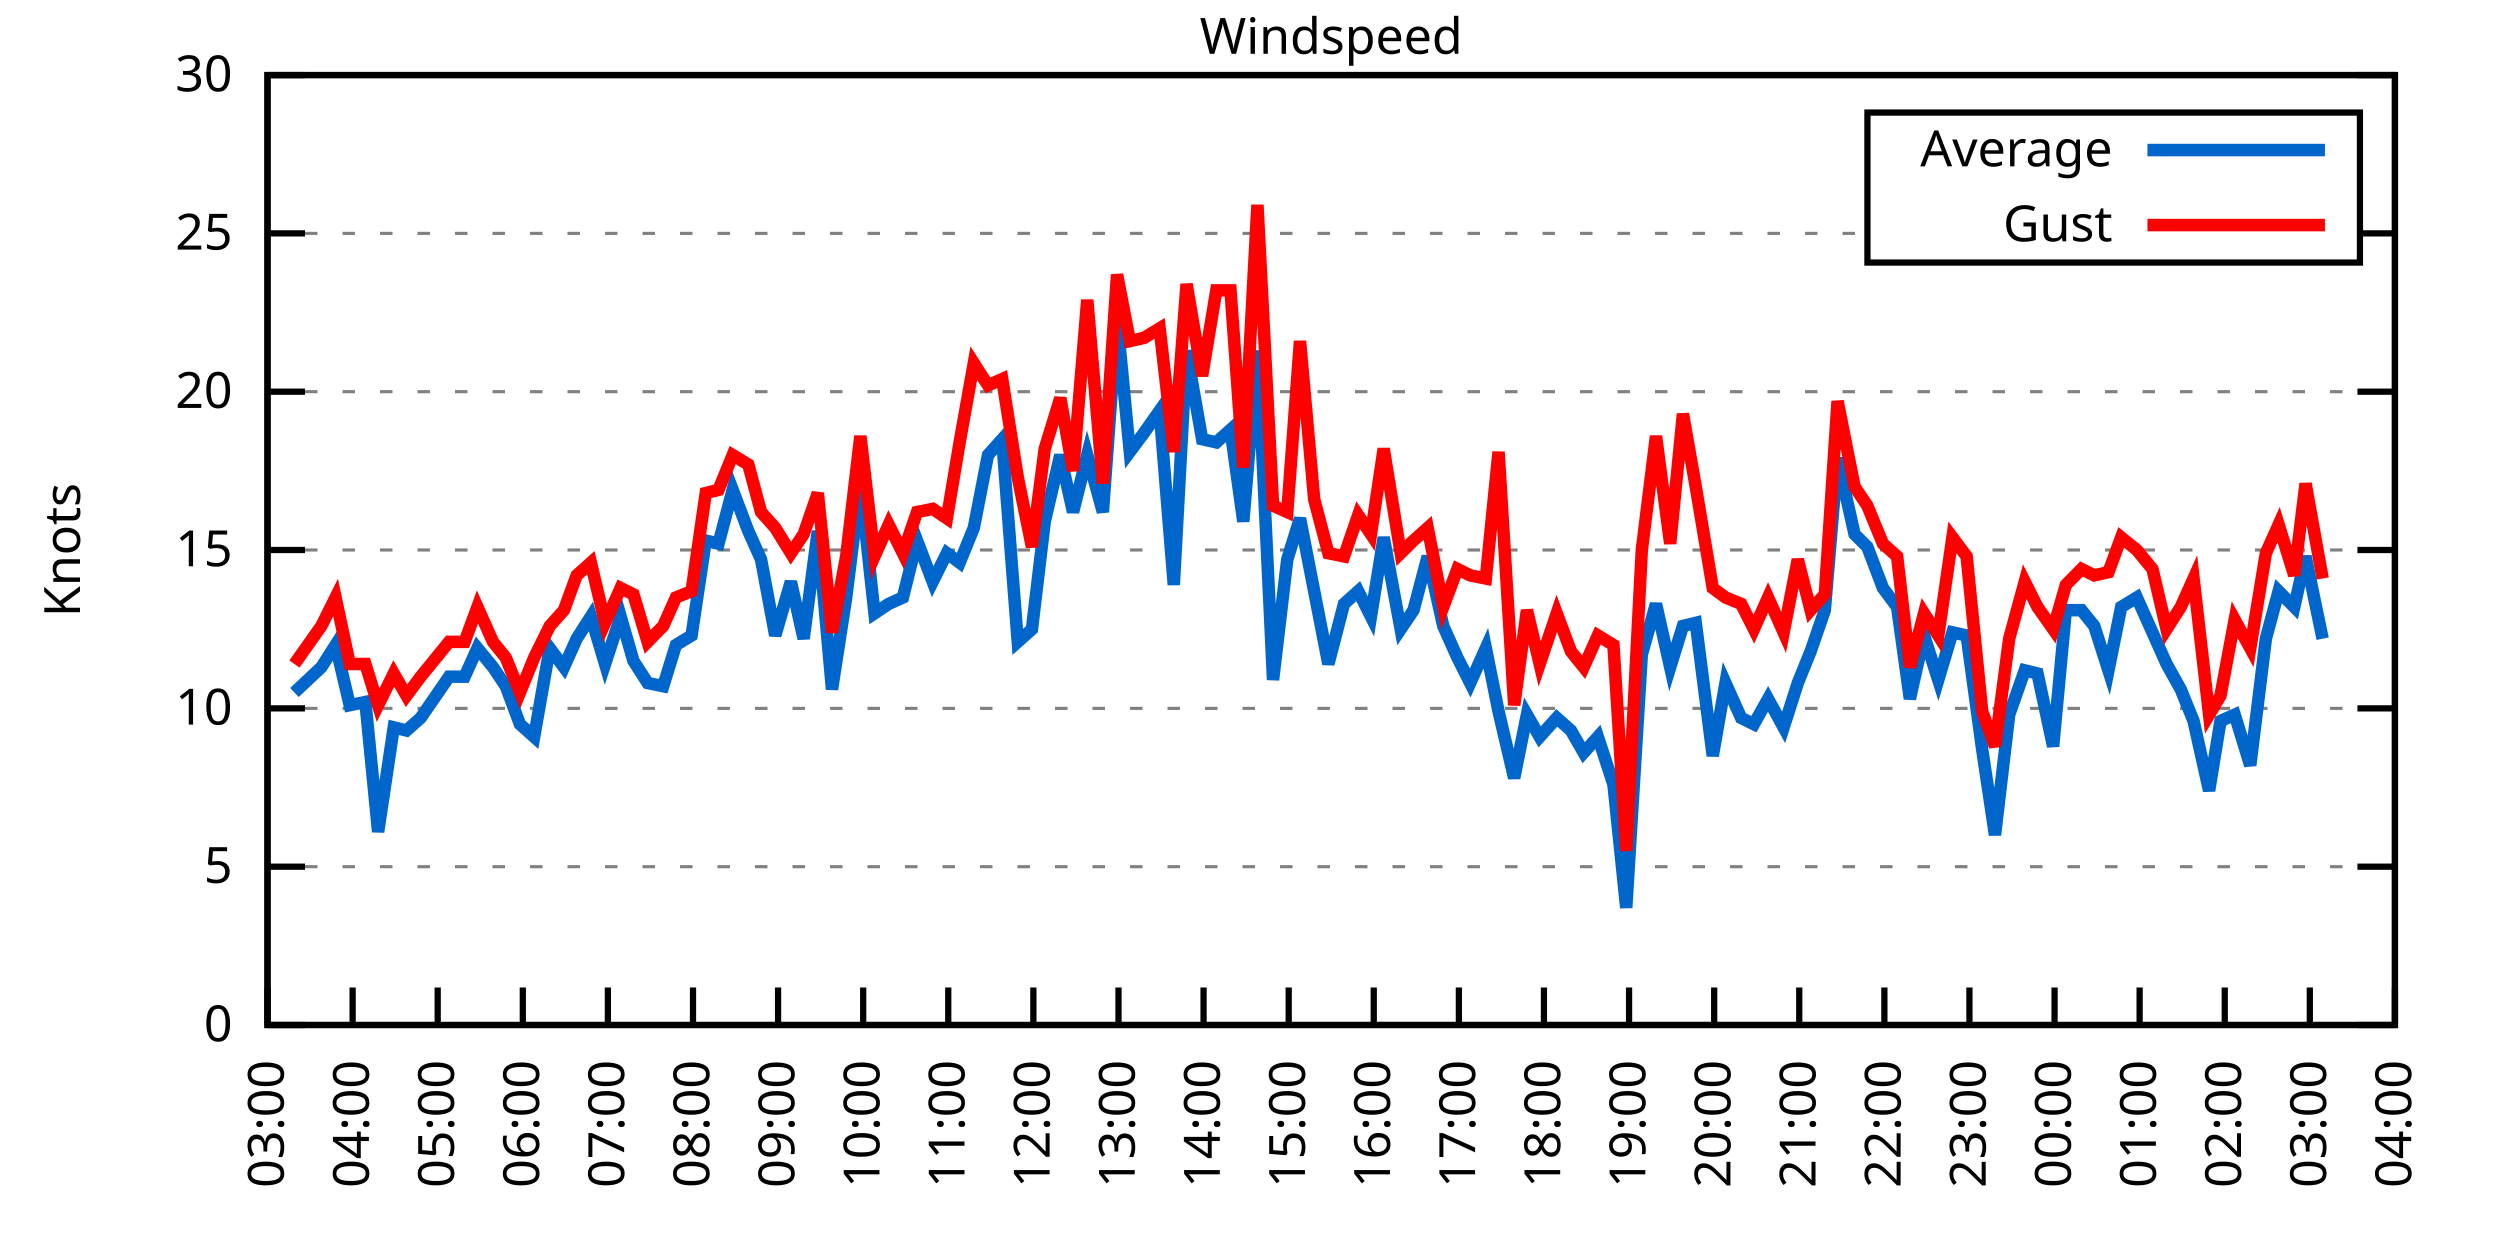
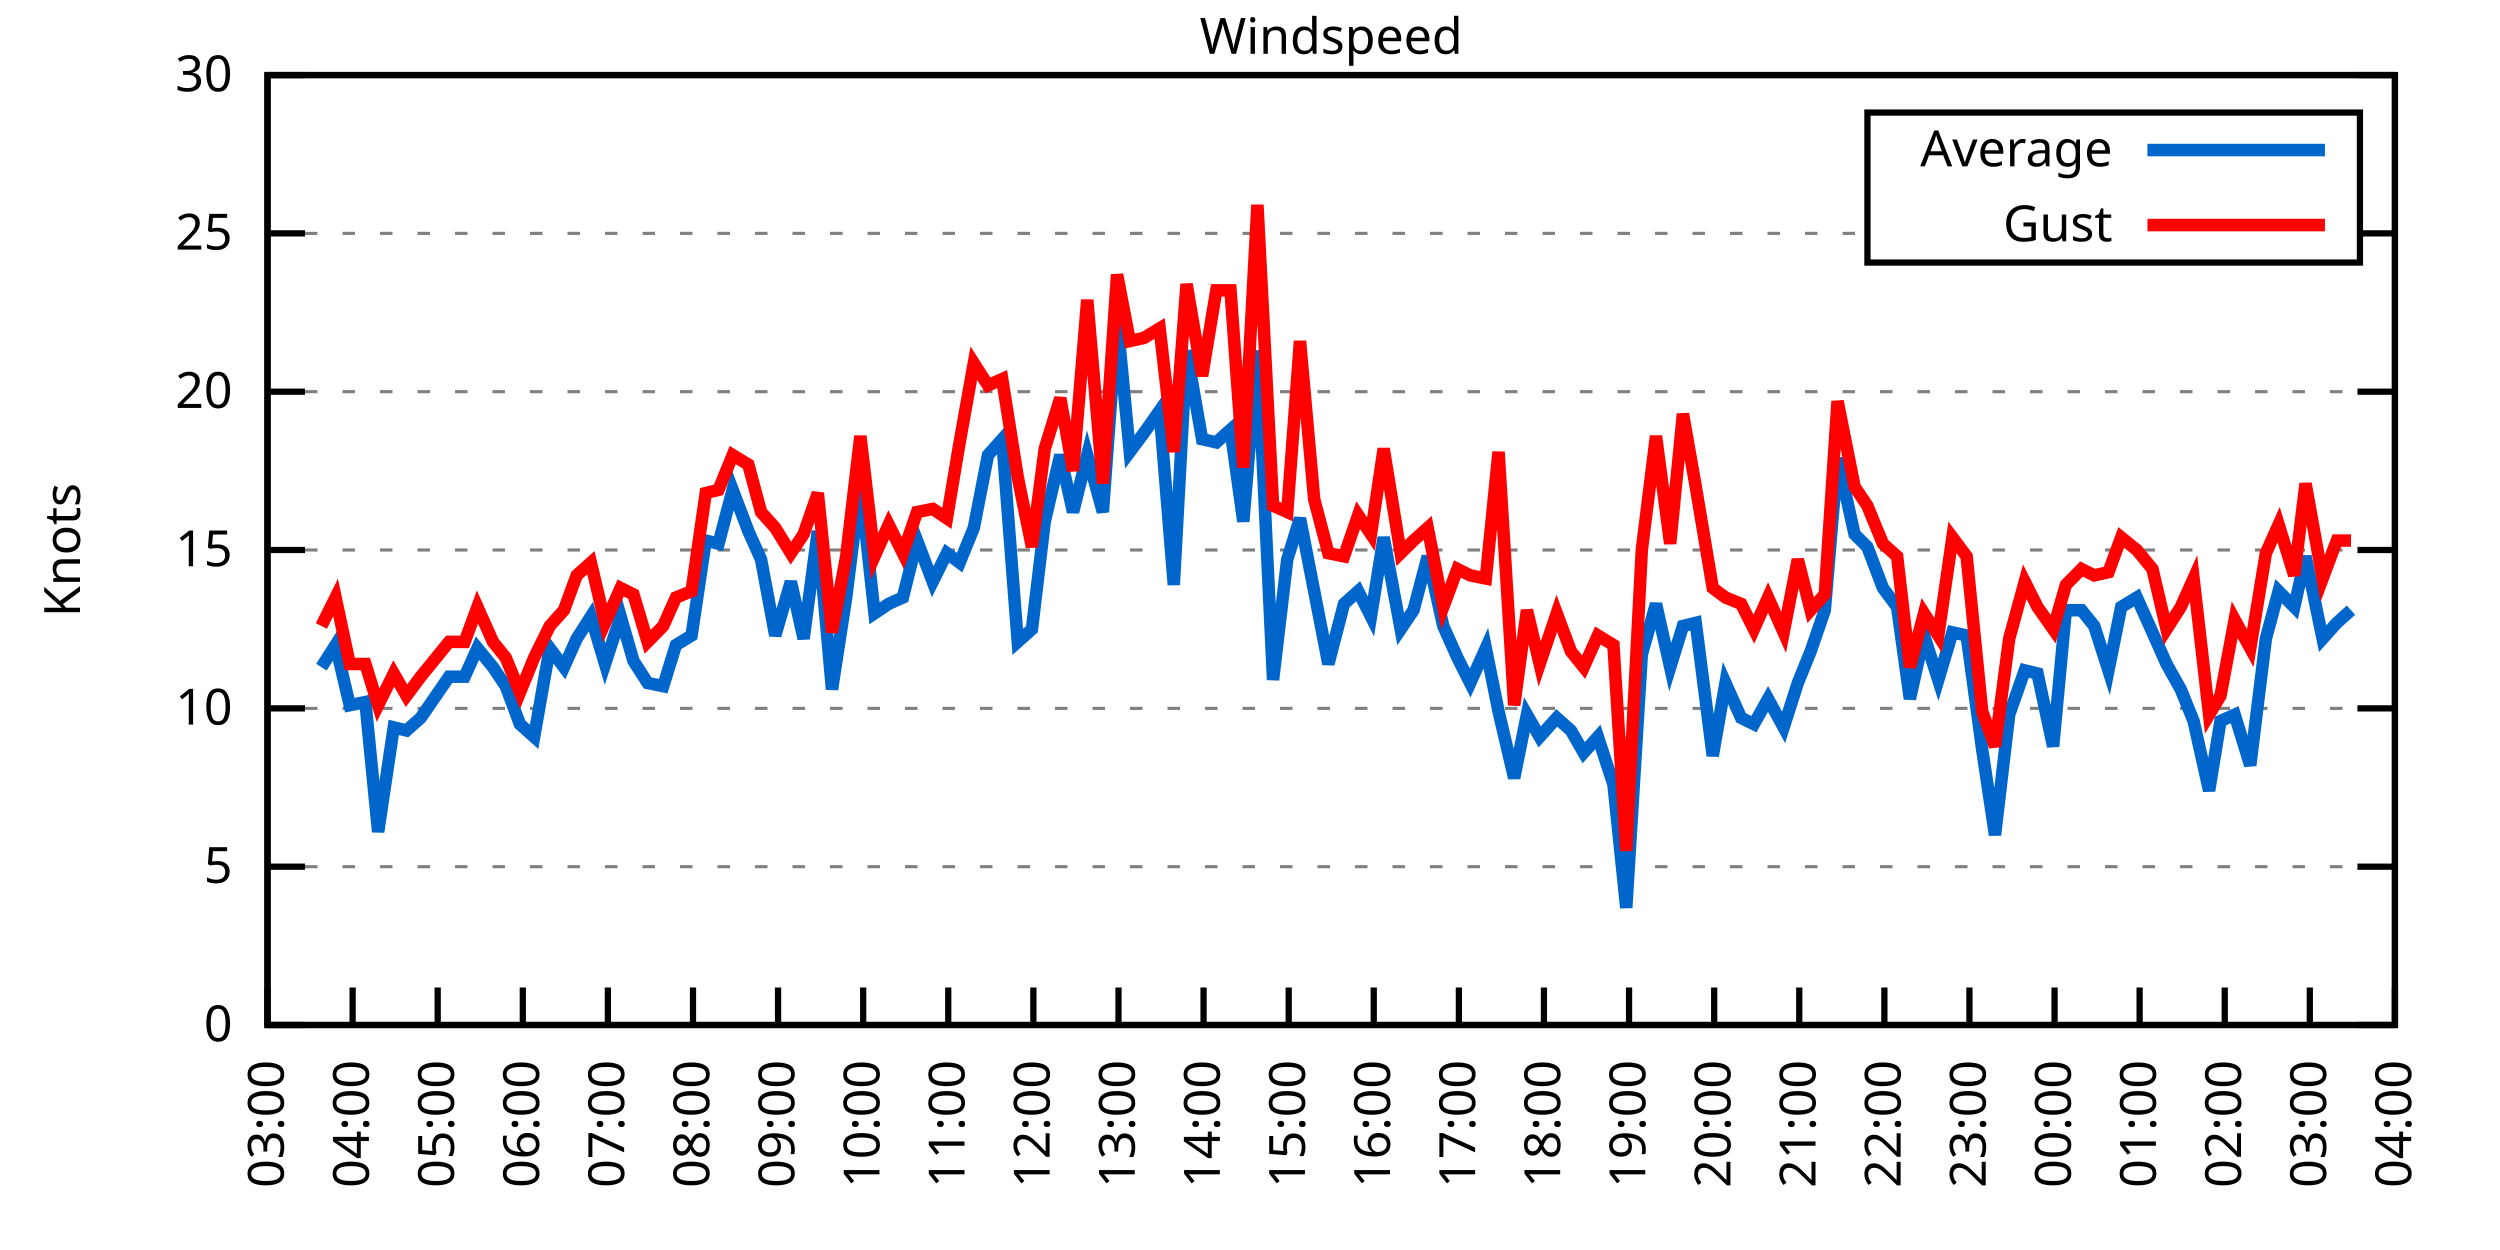
<svg xmlns="http://www.w3.org/2000/svg" xmlns:xlink="http://www.w3.org/1999/xlink" width="400" height="200" viewBox="0 0 400 200">
  <g id="gnuplot_canvas">
    <rect x="0" y="0" width="400" height="200" fill="none" />
    <defs>
      <circle id="gpDot" r="0.5" stroke-width="0.5" stroke="currentColor" />
      <path id="gpPt0" stroke-width="0.333" stroke="currentColor" d="M-1,0 h2 M0,-1 v2" />
      <path id="gpPt1" stroke-width="0.333" stroke="currentColor" d="M-1,-1 L1,1 M1,-1 L-1,1" />
      <path id="gpPt2" stroke-width="0.333" stroke="currentColor" d="M-1,0 L1,0 M0,-1 L0,1 M-1,-1 L1,1 M-1,1 L1,-1" />
      <rect id="gpPt3" stroke-width="0.333" stroke="currentColor" x="-1" y="-1" width="2" height="2" />
      <rect id="gpPt4" stroke-width="0.333" stroke="currentColor" fill="currentColor" x="-1" y="-1" width="2" height="2" />
      <circle id="gpPt5" stroke-width="0.333" stroke="currentColor" cx="0" cy="0" r="1" />
      <use xlink:href="#gpPt5" id="gpPt6" fill="currentColor" stroke="none" />
      <path id="gpPt7" stroke-width="0.333" stroke="currentColor" d="M0,-1.33 L-1.33,0.67 L1.33,0.67 z" />
      <use xlink:href="#gpPt7" id="gpPt8" fill="currentColor" stroke="none" />
      <use xlink:href="#gpPt7" id="gpPt9" stroke="currentColor" transform="rotate(180)" />
      <use xlink:href="#gpPt9" id="gpPt10" fill="currentColor" stroke="none" />
      <use xlink:href="#gpPt3" id="gpPt11" stroke="currentColor" transform="rotate(45)" />
      <use xlink:href="#gpPt11" id="gpPt12" fill="currentColor" stroke="none" />
      <path id="gpPt13" stroke-width="0.333" stroke="currentColor" d="M0,1.330 L1.265,0.411 L0.782,-1.067 L-0.782,-1.076 L-1.265,0.411 z" />
      <use xlink:href="#gpPt13" id="gpPt14" fill="currentColor" stroke="none" />
      <filter id="textbox" filterUnits="objectBoundingBox" x="0" y="0" height="1" width="1">
        <feFlood flood-color="white" flood-opacity="1" result="bgnd" />
        <feComposite in="SourceGraphic" in2="bgnd" operator="atop" />
      </filter>
      <filter id="greybox" filterUnits="objectBoundingBox" x="0" y="0" height="1" width="1">
        <feFlood flood-color="lightgrey" flood-opacity="1" result="grey" />
        <feComposite in="SourceGraphic" in2="grey" operator="atop" />
      </filter>
    </defs>
    <g fill="none" color="white" stroke="currentColor" stroke-width="1.00" stroke-linecap="butt" stroke-linejoin="miter">
</g>
    <g fill="none" color="black" stroke="currentColor" stroke-width="1.00" stroke-linecap="butt" stroke-linejoin="miter">
      <g stroke="none" shape-rendering="crispEdges">
        <polygon fill="rgb(255, 255, 255)" points="42.80,164.00 383.18,164.00 383.18,12.02 42.80,12.02 " />
      </g>
    </g>
    <g fill="none" color="black" stroke="currentColor" stroke-width="1.00" stroke-linecap="butt" stroke-linejoin="miter">
</g>
    <g fill="none" color="black" stroke="black" stroke-width="0.50" stroke-linecap="butt" stroke-linejoin="miter">
</g>
    <g fill="none" color="gray" stroke="currentColor" stroke-width="0.50" stroke-linecap="butt" stroke-linejoin="miter">
      <path stroke="gray" stroke-dasharray="2,4" class="gridline" d="M42.80,164.00 L383.19,164.00  " />
    </g>
    <g fill="none" color="gray" stroke="gray" stroke-width="1.00" stroke-linecap="butt" stroke-linejoin="miter">
</g>
    <g fill="none" color="black" stroke="currentColor" stroke-width="1.00" stroke-linecap="butt" stroke-linejoin="miter">
      <path stroke="black" d="M42.80,164.00 L48.80,164.00 M383.19,164.00 L377.19,164.00  " />
      <g transform="translate(37.20,166.60)" stroke="none" fill="black" font-family="Sans" font-size="8.00" text-anchor="end">
        <text>
          <tspan font-family="Sans"> 0</tspan>
        </text>
      </g>
    </g>
    <g fill="none" color="black" stroke="currentColor" stroke-width="1.00" stroke-linecap="butt" stroke-linejoin="miter">
</g>
    <g fill="none" color="black" stroke="black" stroke-width="0.50" stroke-linecap="butt" stroke-linejoin="miter">
</g>
    <g fill="none" color="gray" stroke="currentColor" stroke-width="0.50" stroke-linecap="butt" stroke-linejoin="miter">
      <path stroke="gray" stroke-dasharray="2,4" class="gridline" d="M42.80,138.67 L383.19,138.67  " />
    </g>
    <g fill="none" color="gray" stroke="gray" stroke-width="1.00" stroke-linecap="butt" stroke-linejoin="miter">
</g>
    <g fill="none" color="black" stroke="currentColor" stroke-width="1.00" stroke-linecap="butt" stroke-linejoin="miter">
      <path stroke="black" d="M42.80,138.67 L48.80,138.67 M383.19,138.67 L377.19,138.67  " />
      <g transform="translate(37.20,141.27)" stroke="none" fill="black" font-family="Sans" font-size="8.00" text-anchor="end">
        <text>
          <tspan font-family="Sans"> 5</tspan>
        </text>
      </g>
    </g>
    <g fill="none" color="black" stroke="currentColor" stroke-width="1.00" stroke-linecap="butt" stroke-linejoin="miter">
</g>
    <g fill="none" color="black" stroke="black" stroke-width="0.50" stroke-linecap="butt" stroke-linejoin="miter">
</g>
    <g fill="none" color="gray" stroke="currentColor" stroke-width="0.50" stroke-linecap="butt" stroke-linejoin="miter">
      <path stroke="gray" stroke-dasharray="2,4" class="gridline" d="M42.80,113.34 L383.19,113.34  " />
    </g>
    <g fill="none" color="gray" stroke="gray" stroke-width="1.00" stroke-linecap="butt" stroke-linejoin="miter">
</g>
    <g fill="none" color="black" stroke="currentColor" stroke-width="1.00" stroke-linecap="butt" stroke-linejoin="miter">
      <path stroke="black" d="M42.80,113.34 L48.80,113.34 M383.19,113.34 L377.19,113.34  " />
      <g transform="translate(37.20,115.94)" stroke="none" fill="black" font-family="Sans" font-size="8.00" text-anchor="end">
        <text>
          <tspan font-family="Sans"> 10</tspan>
        </text>
      </g>
    </g>
    <g fill="none" color="black" stroke="currentColor" stroke-width="1.00" stroke-linecap="butt" stroke-linejoin="miter">
</g>
    <g fill="none" color="black" stroke="black" stroke-width="0.50" stroke-linecap="butt" stroke-linejoin="miter">
</g>
    <g fill="none" color="gray" stroke="currentColor" stroke-width="0.50" stroke-linecap="butt" stroke-linejoin="miter">
      <path stroke="gray" stroke-dasharray="2,4" class="gridline" d="M42.80,88.00 L383.19,88.00  " />
    </g>
    <g fill="none" color="gray" stroke="gray" stroke-width="1.00" stroke-linecap="butt" stroke-linejoin="miter">
</g>
    <g fill="none" color="black" stroke="currentColor" stroke-width="1.00" stroke-linecap="butt" stroke-linejoin="miter">
      <path stroke="black" d="M42.80,88.00 L48.80,88.00 M383.19,88.00 L377.19,88.00  " />
      <g transform="translate(37.20,90.60)" stroke="none" fill="black" font-family="Sans" font-size="8.00" text-anchor="end">
        <text>
          <tspan font-family="Sans"> 15</tspan>
        </text>
      </g>
    </g>
    <g fill="none" color="black" stroke="currentColor" stroke-width="1.00" stroke-linecap="butt" stroke-linejoin="miter">
</g>
    <g fill="none" color="black" stroke="black" stroke-width="0.50" stroke-linecap="butt" stroke-linejoin="miter">
</g>
    <g fill="none" color="gray" stroke="currentColor" stroke-width="0.50" stroke-linecap="butt" stroke-linejoin="miter">
      <path stroke="gray" stroke-dasharray="2,4" class="gridline" d="M42.80,62.67 L383.19,62.67  " />
    </g>
    <g fill="none" color="gray" stroke="gray" stroke-width="1.00" stroke-linecap="butt" stroke-linejoin="miter">
</g>
    <g fill="none" color="black" stroke="currentColor" stroke-width="1.00" stroke-linecap="butt" stroke-linejoin="miter">
      <path stroke="black" d="M42.80,62.67 L48.80,62.67 M383.19,62.67 L377.19,62.67  " />
      <g transform="translate(37.20,65.27)" stroke="none" fill="black" font-family="Sans" font-size="8.00" text-anchor="end">
        <text>
          <tspan font-family="Sans"> 20</tspan>
        </text>
      </g>
    </g>
    <g fill="none" color="black" stroke="currentColor" stroke-width="1.00" stroke-linecap="butt" stroke-linejoin="miter">
</g>
    <g fill="none" color="black" stroke="black" stroke-width="0.50" stroke-linecap="butt" stroke-linejoin="miter">
</g>
    <g fill="none" color="gray" stroke="currentColor" stroke-width="0.50" stroke-linecap="butt" stroke-linejoin="miter">
      <path stroke="gray" stroke-dasharray="2,4" class="gridline" d="M42.80,37.34 L298.79,37.34 M377.59,37.34 L383.19,37.34  " />
    </g>
    <g fill="none" color="gray" stroke="gray" stroke-width="1.00" stroke-linecap="butt" stroke-linejoin="miter">
</g>
    <g fill="none" color="black" stroke="currentColor" stroke-width="1.00" stroke-linecap="butt" stroke-linejoin="miter">
      <path stroke="black" d="M42.80,37.34 L48.80,37.34 M383.19,37.34 L377.19,37.34  " />
      <g transform="translate(37.20,39.94)" stroke="none" fill="black" font-family="Sans" font-size="8.00" text-anchor="end">
        <text>
          <tspan font-family="Sans"> 25</tspan>
        </text>
      </g>
    </g>
    <g fill="none" color="black" stroke="currentColor" stroke-width="1.00" stroke-linecap="butt" stroke-linejoin="miter">
</g>
    <g fill="none" color="black" stroke="black" stroke-width="0.50" stroke-linecap="butt" stroke-linejoin="miter">
</g>
    <g fill="none" color="gray" stroke="currentColor" stroke-width="0.50" stroke-linecap="butt" stroke-linejoin="miter">
      <path stroke="gray" stroke-dasharray="2,4" class="gridline" d="M42.80,12.01 L383.19,12.01  " />
    </g>
    <g fill="none" color="gray" stroke="gray" stroke-width="1.00" stroke-linecap="butt" stroke-linejoin="miter">
</g>
    <g fill="none" color="black" stroke="currentColor" stroke-width="1.00" stroke-linecap="butt" stroke-linejoin="miter">
      <path stroke="black" d="M42.80,12.01 L48.80,12.01 M383.19,12.01 L377.19,12.01  " />
      <g transform="translate(37.20,14.61)" stroke="none" fill="black" font-family="Sans" font-size="8.00" text-anchor="end">
        <text>
          <tspan font-family="Sans"> 30</tspan>
        </text>
      </g>
    </g>
    <g fill="none" color="black" stroke="currentColor" stroke-width="1.00" stroke-linecap="butt" stroke-linejoin="miter">
      <path stroke="black" d="M42.80,164.00 L42.80,158.00  " />
      <g transform="translate(45.40,169.60) rotate(270.00)" stroke="none" fill="black" font-family="Sans" font-size="8.00" text-anchor="end">
        <text>
          <tspan font-family="Sans">03:00</tspan>
        </text>
      </g>
    </g>
    <g fill="none" color="black" stroke="currentColor" stroke-width="1.00" stroke-linecap="butt" stroke-linejoin="miter">
      <path stroke="black" d="M56.42,164.00 L56.42,158.00  " />
      <g transform="translate(59.02,169.60) rotate(270.00)" stroke="none" fill="black" font-family="Sans" font-size="8.00" text-anchor="end">
        <text>
          <tspan font-family="Sans">04:00</tspan>
        </text>
      </g>
    </g>
    <g fill="none" color="black" stroke="currentColor" stroke-width="1.00" stroke-linecap="butt" stroke-linejoin="miter">
      <path stroke="black" d="M70.03,164.00 L70.03,158.00  " />
      <g transform="translate(72.63,169.60) rotate(270.00)" stroke="none" fill="black" font-family="Sans" font-size="8.00" text-anchor="end">
        <text>
          <tspan font-family="Sans">05:00</tspan>
        </text>
      </g>
    </g>
    <g fill="none" color="black" stroke="currentColor" stroke-width="1.00" stroke-linecap="butt" stroke-linejoin="miter">
      <path stroke="black" d="M83.65,164.00 L83.65,158.00  " />
      <g transform="translate(86.25,169.60) rotate(270.00)" stroke="none" fill="black" font-family="Sans" font-size="8.00" text-anchor="end">
        <text>
          <tspan font-family="Sans">06:00</tspan>
        </text>
      </g>
    </g>
    <g fill="none" color="black" stroke="currentColor" stroke-width="1.00" stroke-linecap="butt" stroke-linejoin="miter">
      <path stroke="black" d="M97.26,164.00 L97.26,158.00  " />
      <g transform="translate(99.86,169.60) rotate(270.00)" stroke="none" fill="black" font-family="Sans" font-size="8.00" text-anchor="end">
        <text>
          <tspan font-family="Sans">07:00</tspan>
        </text>
      </g>
    </g>
    <g fill="none" color="black" stroke="currentColor" stroke-width="1.00" stroke-linecap="butt" stroke-linejoin="miter">
      <path stroke="black" d="M110.88,164.00 L110.88,158.00  " />
      <g transform="translate(113.48,169.60) rotate(270.00)" stroke="none" fill="black" font-family="Sans" font-size="8.00" text-anchor="end">
        <text>
          <tspan font-family="Sans">08:00</tspan>
        </text>
      </g>
    </g>
    <g fill="none" color="black" stroke="currentColor" stroke-width="1.00" stroke-linecap="butt" stroke-linejoin="miter">
      <path stroke="black" d="M124.49,164.00 L124.49,158.00  " />
      <g transform="translate(127.09,169.60) rotate(270.00)" stroke="none" fill="black" font-family="Sans" font-size="8.00" text-anchor="end">
        <text>
          <tspan font-family="Sans">09:00</tspan>
        </text>
      </g>
    </g>
    <g fill="none" color="black" stroke="currentColor" stroke-width="1.00" stroke-linecap="butt" stroke-linejoin="miter">
      <path stroke="black" d="M138.11,164.00 L138.11,158.00  " />
      <g transform="translate(140.71,169.60) rotate(270.00)" stroke="none" fill="black" font-family="Sans" font-size="8.00" text-anchor="end">
        <text>
          <tspan font-family="Sans">10:00</tspan>
        </text>
      </g>
    </g>
    <g fill="none" color="black" stroke="currentColor" stroke-width="1.00" stroke-linecap="butt" stroke-linejoin="miter">
      <path stroke="black" d="M151.72,164.00 L151.72,158.00  " />
      <g transform="translate(154.32,169.60) rotate(270.00)" stroke="none" fill="black" font-family="Sans" font-size="8.00" text-anchor="end">
        <text>
          <tspan font-family="Sans">11:00</tspan>
        </text>
      </g>
    </g>
    <g fill="none" color="black" stroke="currentColor" stroke-width="1.00" stroke-linecap="butt" stroke-linejoin="miter">
      <path stroke="black" d="M165.34,164.00 L165.34,158.00  " />
      <g transform="translate(167.94,169.60) rotate(270.00)" stroke="none" fill="black" font-family="Sans" font-size="8.00" text-anchor="end">
        <text>
          <tspan font-family="Sans">12:00</tspan>
        </text>
      </g>
    </g>
    <g fill="none" color="black" stroke="currentColor" stroke-width="1.00" stroke-linecap="butt" stroke-linejoin="miter">
      <path stroke="black" d="M178.96,164.00 L178.96,158.00  " />
      <g transform="translate(181.56,169.60) rotate(270.00)" stroke="none" fill="black" font-family="Sans" font-size="8.00" text-anchor="end">
        <text>
          <tspan font-family="Sans">13:00</tspan>
        </text>
      </g>
    </g>
    <g fill="none" color="black" stroke="currentColor" stroke-width="1.00" stroke-linecap="butt" stroke-linejoin="miter">
      <path stroke="black" d="M192.57,164.00 L192.57,158.00  " />
      <g transform="translate(195.17,169.60) rotate(270.00)" stroke="none" fill="black" font-family="Sans" font-size="8.00" text-anchor="end">
        <text>
          <tspan font-family="Sans">14:00</tspan>
        </text>
      </g>
    </g>
    <g fill="none" color="black" stroke="currentColor" stroke-width="1.00" stroke-linecap="butt" stroke-linejoin="miter">
      <path stroke="black" d="M206.19,164.00 L206.19,158.00  " />
      <g transform="translate(208.79,169.60) rotate(270.00)" stroke="none" fill="black" font-family="Sans" font-size="8.00" text-anchor="end">
        <text>
          <tspan font-family="Sans">15:00</tspan>
        </text>
      </g>
    </g>
    <g fill="none" color="black" stroke="currentColor" stroke-width="1.00" stroke-linecap="butt" stroke-linejoin="miter">
      <path stroke="black" d="M219.80,164.00 L219.80,158.00  " />
      <g transform="translate(222.40,169.60) rotate(270.00)" stroke="none" fill="black" font-family="Sans" font-size="8.00" text-anchor="end">
        <text>
          <tspan font-family="Sans">16:00</tspan>
        </text>
      </g>
    </g>
    <g fill="none" color="black" stroke="currentColor" stroke-width="1.00" stroke-linecap="butt" stroke-linejoin="miter">
      <path stroke="black" d="M233.42,164.00 L233.42,158.00  " />
      <g transform="translate(236.02,169.60) rotate(270.00)" stroke="none" fill="black" font-family="Sans" font-size="8.00" text-anchor="end">
        <text>
          <tspan font-family="Sans">17:00</tspan>
        </text>
      </g>
    </g>
    <g fill="none" color="black" stroke="currentColor" stroke-width="1.00" stroke-linecap="butt" stroke-linejoin="miter">
      <path stroke="black" d="M247.03,164.00 L247.03,158.00  " />
      <g transform="translate(249.63,169.60) rotate(270.00)" stroke="none" fill="black" font-family="Sans" font-size="8.00" text-anchor="end">
        <text>
          <tspan font-family="Sans">18:00</tspan>
        </text>
      </g>
    </g>
    <g fill="none" color="black" stroke="currentColor" stroke-width="1.00" stroke-linecap="butt" stroke-linejoin="miter">
      <path stroke="black" d="M260.65,164.00 L260.65,158.00  " />
      <g transform="translate(263.25,169.60) rotate(270.00)" stroke="none" fill="black" font-family="Sans" font-size="8.00" text-anchor="end">
        <text>
          <tspan font-family="Sans">19:00</tspan>
        </text>
      </g>
    </g>
    <g fill="none" color="black" stroke="currentColor" stroke-width="1.00" stroke-linecap="butt" stroke-linejoin="miter">
      <path stroke="black" d="M274.27,164.00 L274.27,158.00  " />
      <g transform="translate(276.87,169.60) rotate(270.00)" stroke="none" fill="black" font-family="Sans" font-size="8.00" text-anchor="end">
        <text>
          <tspan font-family="Sans">20:00</tspan>
        </text>
      </g>
    </g>
    <g fill="none" color="black" stroke="currentColor" stroke-width="1.00" stroke-linecap="butt" stroke-linejoin="miter">
      <path stroke="black" d="M287.88,164.00 L287.88,158.00  " />
      <g transform="translate(290.48,169.60) rotate(270.00)" stroke="none" fill="black" font-family="Sans" font-size="8.00" text-anchor="end">
        <text>
          <tspan font-family="Sans">21:00</tspan>
        </text>
      </g>
    </g>
    <g fill="none" color="black" stroke="currentColor" stroke-width="1.00" stroke-linecap="butt" stroke-linejoin="miter">
      <path stroke="black" d="M301.50,164.00 L301.50,158.00  " />
      <g transform="translate(304.10,169.60) rotate(270.00)" stroke="none" fill="black" font-family="Sans" font-size="8.00" text-anchor="end">
        <text>
          <tspan font-family="Sans">22:00</tspan>
        </text>
      </g>
    </g>
    <g fill="none" color="black" stroke="currentColor" stroke-width="1.00" stroke-linecap="butt" stroke-linejoin="miter">
      <path stroke="black" d="M315.11,164.00 L315.11,158.00  " />
      <g transform="translate(317.71,169.60) rotate(270.00)" stroke="none" fill="black" font-family="Sans" font-size="8.00" text-anchor="end">
        <text>
          <tspan font-family="Sans">23:00</tspan>
        </text>
      </g>
    </g>
    <g fill="none" color="black" stroke="currentColor" stroke-width="1.00" stroke-linecap="butt" stroke-linejoin="miter">
      <path stroke="black" d="M328.73,164.00 L328.73,158.00  " />
      <g transform="translate(331.33,169.60) rotate(270.00)" stroke="none" fill="black" font-family="Sans" font-size="8.00" text-anchor="end">
        <text>
          <tspan font-family="Sans">00:00</tspan>
        </text>
      </g>
    </g>
    <g fill="none" color="black" stroke="currentColor" stroke-width="1.00" stroke-linecap="butt" stroke-linejoin="miter">
      <path stroke="black" d="M342.34,164.00 L342.34,158.00  " />
      <g transform="translate(344.94,169.60) rotate(270.00)" stroke="none" fill="black" font-family="Sans" font-size="8.00" text-anchor="end">
        <text>
          <tspan font-family="Sans">01:00</tspan>
        </text>
      </g>
    </g>
    <g fill="none" color="black" stroke="currentColor" stroke-width="1.00" stroke-linecap="butt" stroke-linejoin="miter">
      <path stroke="black" d="M355.96,164.00 L355.96,158.00  " />
      <g transform="translate(358.56,169.60) rotate(270.00)" stroke="none" fill="black" font-family="Sans" font-size="8.00" text-anchor="end">
        <text>
          <tspan font-family="Sans">02:00</tspan>
        </text>
      </g>
    </g>
    <g fill="none" color="black" stroke="currentColor" stroke-width="1.00" stroke-linecap="butt" stroke-linejoin="miter">
      <path stroke="black" d="M369.57,164.00 L369.57,158.00  " />
      <g transform="translate(372.17,169.60) rotate(270.00)" stroke="none" fill="black" font-family="Sans" font-size="8.00" text-anchor="end">
        <text>
          <tspan font-family="Sans">03:00</tspan>
        </text>
      </g>
    </g>
    <g fill="none" color="black" stroke="currentColor" stroke-width="1.00" stroke-linecap="butt" stroke-linejoin="miter">
      <path stroke="black" d="M383.19,164.00 L383.19,158.00  " />
      <g transform="translate(385.79,169.60) rotate(270.00)" stroke="none" fill="black" font-family="Sans" font-size="8.00" text-anchor="end">
        <text>
          <tspan font-family="Sans">04:00</tspan>
        </text>
      </g>
    </g>
    <g fill="none" color="black" stroke="currentColor" stroke-width="1.00" stroke-linecap="butt" stroke-linejoin="miter">
</g>
    <g fill="none" color="black" stroke="currentColor" stroke-width="1.00" stroke-linecap="butt" stroke-linejoin="miter">
      <path stroke="black" d="M42.80,12.01 L42.80,164.00 L383.19,164.00 L383.19,12.01 L42.80,12.01 Z  " />
    </g>
    <g fill="none" color="black" stroke="currentColor" stroke-width="1.00" stroke-linecap="butt" stroke-linejoin="miter">
</g>
    <g fill="none" color="black" stroke="currentColor" stroke-width="1.00" stroke-linecap="butt" stroke-linejoin="miter">
      <path stroke="black" d="M298.79,42.01 L298.79,18.01 L377.59,18.01 L377.59,42.01 L298.79,42.01 Z  " />
    </g>
    <g id="Windspeed_plot_1">
      <g fill="none" color="white" stroke="black" stroke-width="2.00" stroke-linecap="butt" stroke-linejoin="miter">
</g>
      <g fill="none" color="black" stroke="currentColor" stroke-width="2.00" stroke-linecap="butt" stroke-linejoin="miter">
        <g transform="translate(337.99,26.61)" stroke="none" fill="black" font-family="Sans" font-size="8.00" text-anchor="end">
          <text>
            <tspan font-family="Sans">Average</tspan>
          </text>
        </g>
      </g>
      <g fill="none" color="black" stroke="currentColor" stroke-width="2.00" stroke-linecap="butt" stroke-linejoin="miter">
-         <path stroke="rgb(  0, 102, 204)" d="M343.59,24.01 L371.99,24.01 M47.11,110.80 L51.42,106.75 L53.69,103.20 L55.96,112.83 L58.46,112.32 L60.50,133.10   L63.00,116.38 L65.04,116.88 L67.31,114.86 L71.85,108.27 L74.34,108.27 L76.39,103.71 L78.88,106.75 L80.92,109.79   L83.19,115.87 L85.46,117.90 L87.96,103.71 L90.23,106.75 L92.27,102.19 L94.54,98.64 L96.81,106.24 L99.30,98.64   L101.35,105.74 L103.62,109.28 L106.11,109.79 L108.15,103.20 L110.65,101.68 L112.92,86.49 L114.96,86.99 L117.23,78.38   L119.73,84.97 L121.77,89.52 L124.04,101.68 L126.54,93.07 L128.58,102.19 L130.85,84.97 L133.12,110.30 L135.39,95.60   L137.66,77.37 L139.92,98.14 L142.19,96.62 L144.46,95.60 L146.73,86.49 L149.23,93.07 L151.50,88.51 L153.54,90.03   L155.81,84.46 L158.08,72.81 L160.35,70.27 L162.84,102.70 L165.11,100.67 L167.16,83.45 L169.65,72.81 L171.69,81.93   L173.96,72.81 L176.46,81.93 L178.73,51.02 L180.77,72.30 L183.04,69.26 L185.54,65.71 L187.81,93.58 L189.85,56.09   L192.34,70.27 L194.61,70.78 L196.88,68.75 L198.93,83.45 L201.19,56.09 L203.69,108.78 L205.96,89.52 L208.00,82.94   L210.27,94.59 L212.54,106.24 L215.04,96.62 L217.31,94.59 L219.35,98.64 L221.39,85.98 L224.11,100.67 L226.16,97.63   L228.43,89.02 L230.92,100.16 L233.19,105.23 L235.23,109.28 L237.73,103.71 L239.77,113.84 L242.27,124.48 L244.31,114.35   L246.35,117.90 L249.08,114.86 L251.35,116.88 L253.39,120.43 L255.66,117.90 L258.15,125.50 L260.20,145.25 L262.69,104.72   L264.96,96.62 L267.23,106.75 L269.27,100.16 L271.32,99.66 L274.04,120.94 L276.08,109.28 L278.58,114.86 L280.62,115.87   L282.89,111.82 L285.38,116.38 L287.65,109.28 L289.70,104.22 L291.97,97.63 L294.01,73.31 L296.73,85.47 L298.77,87.50   L301.27,94.08 L303.54,97.12 L305.58,111.82 L307.85,101.68 L310.12,108.78 L312.39,101.18 L314.66,101.68 L317.15,119.92   L319.20,133.60 L321.47,114.35 L323.96,107.26 L326.00,107.76 L328.50,119.42 L330.54,97.63 L333.04,97.63 L335.08,100.16   L337.35,107.26 L339.39,97.12 L341.89,95.60 L344.39,101.18 L346.65,106.24 L348.92,110.30 L350.97,115.36 L353.46,126.51   L355.28,115.36 L357.55,114.35 L360.04,122.46 L362.54,102.19 L364.58,94.59 L367.08,97.12 L368.89,89.02 L371.62,102.19    " />
+         <path stroke="rgb(  0, 102, 204)" d="M343.59,24.01 L371.99,24.01 M51.42,106.75 L53.69,103.20 L55.96,112.83 L58.46,112.32 L60.50,133.10 L63.00,116.38   L65.04,116.88 L67.31,114.86 L71.85,108.27 L74.34,108.27 L76.39,103.71 L78.88,106.75 L80.92,109.79 L83.19,115.87   L85.46,117.90 L87.96,103.71 L90.23,106.75 L92.27,102.19 L94.54,98.64 L96.81,106.24 L99.30,98.64 L101.35,105.74   L103.62,109.28 L106.11,109.79 L108.15,103.20 L110.65,101.68 L112.92,86.49 L114.96,86.99 L117.23,78.38 L119.73,84.97   L121.77,89.52 L124.04,101.68 L126.54,93.07 L128.58,102.19 L130.85,84.97 L133.12,110.30 L135.39,95.60 L137.66,77.37   L139.92,98.14 L142.19,96.62 L144.46,95.60 L146.73,86.49 L149.23,93.07 L151.50,88.51 L153.54,90.03 L155.81,84.46   L158.08,72.81 L160.35,70.27 L162.84,102.70 L165.11,100.67 L167.16,83.45 L169.65,72.81 L171.69,81.93 L173.96,72.81   L176.46,81.93 L178.73,51.02 L180.77,72.30 L183.04,69.26 L185.54,65.71 L187.81,93.58 L189.85,56.09 L192.34,70.27   L194.61,70.78 L196.88,68.75 L198.93,83.45 L201.19,56.09 L203.69,108.78 L205.96,89.52 L208.00,82.94 L210.27,94.59   L212.54,106.24 L215.04,96.62 L217.31,94.59 L219.35,98.64 L221.39,85.98 L224.11,100.67 L226.16,97.63 L228.43,89.02   L230.92,100.16 L233.19,105.23 L235.23,109.28 L237.73,103.71 L239.77,113.84 L242.27,124.48 L244.31,114.35 L246.35,117.90   L249.08,114.86 L251.35,116.88 L253.39,120.43 L255.66,117.90 L258.15,125.50 L260.20,145.25 L262.69,104.72 L264.96,96.62   L267.23,106.75 L269.27,100.16 L271.32,99.66 L274.04,120.94 L276.08,109.28 L278.58,114.86 L280.62,115.87 L282.89,111.82   L285.38,116.38 L287.65,109.28 L289.70,104.22 L291.97,97.63 L294.01,73.31 L296.73,85.47 L298.77,87.50 L301.27,94.08   L303.54,97.12 L305.58,111.82 L307.85,101.68 L310.12,108.78 L312.39,101.18 L314.66,101.68 L317.15,119.92 L319.20,133.60   L321.47,114.35 L323.96,107.26 L326.00,107.76 L328.50,119.42 L330.54,97.63 L333.04,97.63 L335.08,100.16 L337.35,107.26   L339.39,97.12 L341.89,95.60 L344.39,101.18 L346.65,106.24 L348.92,110.30 L350.97,115.36 L353.46,126.51 L355.28,115.36   L357.55,114.35 L360.04,122.46 L362.54,102.19 L364.58,94.59 L367.08,97.12 L368.89,89.02 L371.62,102.19 L373.89,99.66   L376.16,97.63  " />
      </g>
    </g>
    <g id="Windspeed_plot_2">
      <g fill="none" color="black" stroke="currentColor" stroke-width="2.00" stroke-linecap="butt" stroke-linejoin="miter">
        <g transform="translate(337.99,38.61)" stroke="none" fill="black" font-family="Sans" font-size="8.00" text-anchor="end">
          <text>
            <tspan font-family="Sans">Gust</tspan>
          </text>
        </g>
      </g>
      <g fill="none" color="black" stroke="currentColor" stroke-width="2.00" stroke-linecap="butt" stroke-linejoin="miter">
-         <path stroke="rgb(255,   0,   0)" d="M343.59,36.01 L371.99,36.01 M47.11,106.24 L51.42,100.16 L53.69,95.60 L55.96,106.24 L58.46,106.24 L60.50,112.83   L63.00,107.76 L65.04,111.31 L67.31,108.27 L71.85,102.70 L74.34,102.70 L76.39,97.12 L78.88,102.70 L80.92,105.23   L83.19,110.80 L85.46,105.23 L87.96,100.16 L90.23,97.63 L92.27,92.06 L94.54,90.03 L96.81,99.66 L99.30,94.08   L101.35,95.10 L103.62,102.70 L106.11,100.16 L108.15,95.60 L110.65,94.59 L112.92,78.89 L114.96,78.38 L117.23,72.81   L119.73,74.33 L121.77,81.93 L124.04,84.46 L126.54,88.51 L128.58,85.47 L130.85,78.89 L133.12,101.18 L135.39,89.02   L137.66,69.77 L139.92,89.02 L142.19,83.95 L144.46,88.51 L146.73,81.93 L149.23,81.42 L151.50,82.94 L153.54,70.78   L155.81,58.11 L158.08,61.66 L160.35,60.65 L162.84,76.35 L165.11,87.50 L167.16,71.79 L169.65,63.69 L171.69,75.34   L173.96,47.98 L176.46,77.37 L178.73,43.93 L180.77,54.57 L183.04,54.06 L185.54,52.54 L187.81,72.30 L189.85,45.45   L192.34,60.14 L194.61,46.46 L196.88,46.46 L198.93,74.83 L201.19,32.78 L203.69,80.91 L205.96,81.93 L208.00,54.57   L210.27,79.90 L212.54,88.51 L215.04,89.02 L217.31,82.43 L219.35,85.47 L221.39,71.79 L224.11,88.51 L226.16,86.49   L228.43,84.46 L230.92,97.12 L233.19,91.04 L235.23,92.06 L237.73,92.56 L239.77,72.30 L242.27,112.83 L244.31,97.63   L246.35,106.24 L249.08,98.14 L251.35,104.22 L253.39,106.75 L255.66,101.68 L258.15,103.20 L260.20,136.14 L262.69,88.00   L264.96,69.77 L267.23,86.99 L269.27,66.22 L271.32,77.87 L274.04,94.08 L276.08,95.60 L278.58,96.62 L280.62,100.67   L282.89,95.60 L285.38,101.18 L287.65,89.52 L289.70,97.63 L291.97,95.10 L294.01,64.19 L296.73,77.87 L298.77,80.91   L301.27,86.99 L303.54,89.02 L305.58,106.75 L307.85,98.14 L310.12,101.68 L312.39,85.98 L314.66,89.02 L317.15,113.84   L319.20,119.42 L321.47,102.19 L323.96,93.07 L326.00,97.12 L328.50,100.67 L330.54,93.58 L333.04,91.04 L335.08,92.06   L337.35,91.55 L339.39,85.98 L341.89,88.00 L344.39,91.04 L346.65,100.67 L348.92,97.12 L350.97,92.56 L353.46,114.35   L355.28,111.31 L357.55,99.15 L360.04,103.71 L362.54,88.51 L364.58,83.95 L367.08,92.06 L368.89,77.37 L371.62,92.56    " />
+         <path stroke="rgb(255,   0,   0)" d="M343.59,36.01 L371.99,36.01 M51.42,100.16 L53.69,95.60 L55.96,106.24 L58.46,106.24 L60.50,112.83 L63.00,107.76   L65.04,111.31 L67.31,108.27 L71.85,102.70 L74.34,102.70 L76.39,97.12 L78.88,102.70 L80.92,105.23 L83.19,110.80   L85.46,105.23 L87.96,100.16 L90.23,97.63 L92.27,92.06 L94.54,90.03 L96.81,99.66 L99.30,94.08 L101.35,95.10   L103.62,102.70 L106.11,100.16 L108.15,95.60 L110.65,94.59 L112.92,78.89 L114.96,78.38 L117.23,72.81 L119.73,74.33   L121.77,81.93 L124.04,84.46 L126.54,88.51 L128.58,85.47 L130.85,78.89 L133.12,101.18 L135.39,89.02 L137.66,69.77   L139.92,89.02 L142.19,83.95 L144.46,88.51 L146.73,81.93 L149.23,81.42 L151.50,82.94 L153.54,70.78 L155.81,58.11   L158.08,61.66 L160.35,60.65 L162.84,76.35 L165.11,87.50 L167.16,71.79 L169.65,63.69 L171.69,75.34 L173.96,47.98   L176.46,77.37 L178.73,43.93 L180.77,54.57 L183.04,54.06 L185.54,52.54 L187.81,72.30 L189.85,45.45 L192.34,60.14   L194.61,46.46 L196.88,46.46 L198.93,74.83 L201.19,32.78 L203.69,80.91 L205.96,81.93 L208.00,54.57 L210.27,79.90   L212.54,88.51 L215.04,89.02 L217.31,82.43 L219.35,85.47 L221.39,71.79 L224.11,88.51 L226.16,86.49 L228.43,84.46   L230.92,97.12 L233.19,91.04 L235.23,92.06 L237.73,92.56 L239.77,72.30 L242.27,112.83 L244.31,97.63 L246.35,106.24   L249.08,98.14 L251.35,104.22 L253.39,106.75 L255.66,101.68 L258.15,103.20 L260.20,136.14 L262.69,88.00 L264.96,69.77   L267.23,86.99 L269.27,66.22 L271.32,77.87 L274.04,94.08 L276.08,95.60 L278.58,96.62 L280.62,100.67 L282.89,95.60   L285.38,101.18 L287.65,89.52 L289.70,97.63 L291.97,95.10 L294.01,64.19 L296.73,77.87 L298.77,80.91 L301.27,86.99   L303.54,89.02 L305.58,106.75 L307.85,98.14 L310.12,101.68 L312.39,85.98 L314.66,89.02 L317.15,113.84 L319.20,119.42   L321.47,102.19 L323.96,93.07 L326.00,97.12 L328.50,100.67 L330.54,93.58 L333.04,91.04 L335.08,92.06 L337.35,91.55   L339.39,85.98 L341.89,88.00 L344.39,91.04 L346.65,100.67 L348.92,97.12 L350.97,92.56 L353.46,114.35 L355.28,111.31   L357.55,99.15 L360.04,103.71 L362.54,88.51 L364.58,83.95 L367.08,92.06 L368.89,77.37 L371.62,92.56 L373.89,86.49   L376.16,86.49  " />
      </g>
    </g>
    <g fill="none" color="black" stroke="currentColor" stroke-width="2.00" stroke-linecap="butt" stroke-linejoin="miter">
</g>
    <g fill="none" color="black" stroke="black" stroke-width="1.00" stroke-linecap="butt" stroke-linejoin="miter">
</g>
    <g fill="none" color="black" stroke="currentColor" stroke-width="1.00" stroke-linecap="butt" stroke-linejoin="miter">
      <path stroke="black" d="M42.80,12.01 L42.80,164.00 L383.19,164.00 L383.19,12.01 L42.80,12.01 Z  " />
      <g transform="translate(12.80,88.01) rotate(270.00)" stroke="none" fill="black" font-family="Sans" font-size="8.00" text-anchor="middle">
        <text>
          <tspan font-family="Sans">Knots</tspan>
        </text>
      </g>
    </g>
    <g fill="none" color="black" stroke="currentColor" stroke-width="1.00" stroke-linecap="butt" stroke-linejoin="miter">
</g>
    <g fill="none" color="black" stroke="currentColor" stroke-width="1.00" stroke-linecap="butt" stroke-linejoin="miter">
      <g transform="translate(212.99,8.61)" stroke="none" fill="black" font-family="Sans" font-size="8.00" text-anchor="middle">
        <text>
          <tspan font-family="Sans">Windspeed</tspan>
        </text>
      </g>
    </g>
    <g fill="none" color="black" stroke="currentColor" stroke-width="1.00" stroke-linecap="butt" stroke-linejoin="miter">
</g>
  </g>
</svg>
